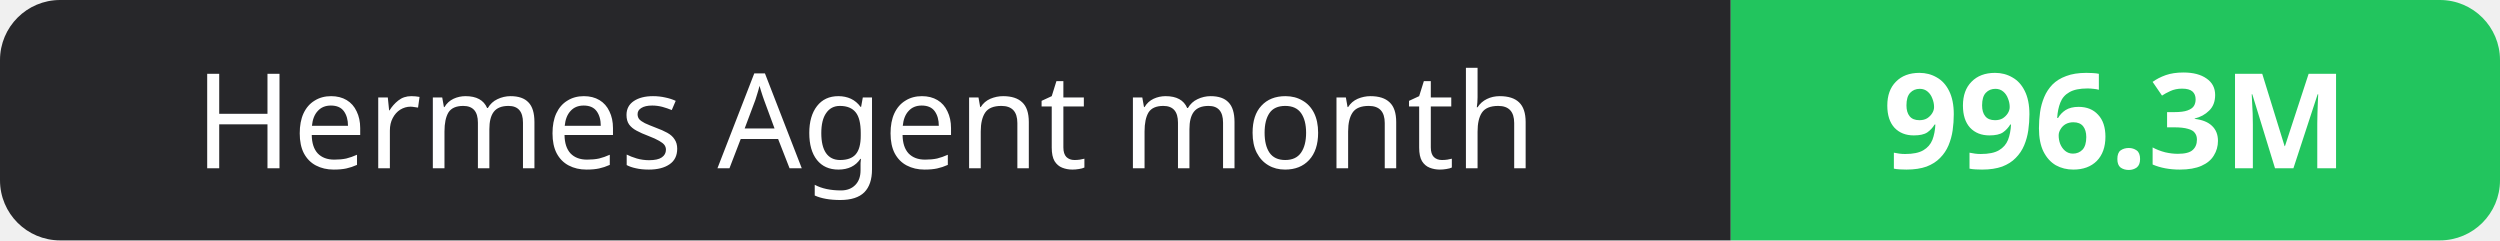
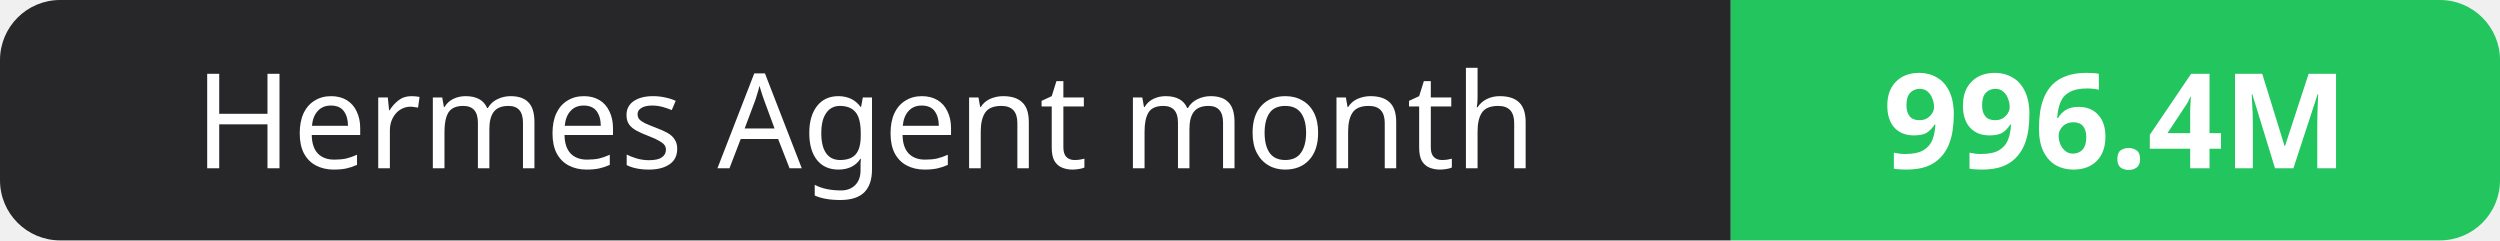
- <svg xmlns="http://www.w3.org/2000/svg" width="208" height="20" role="img" aria-label="Hermes Agent month: 996.3M">
+ <svg xmlns="http://www.w3.org/2000/svg" width="208" height="20" role="img" aria-label="Hermes Agent month: 996.4M">
  <clipPath id="r">
    <rect width="208" height="20" rx="5" fill="#fff" />
  </clipPath>
  <g clip-path="url(#r)">
    <rect width="144" height="20" fill="#27272a" />
    <rect x="144" width="64" height="20" fill="#22c55e" />
  </g>
  <g fill="#fff" text-anchor="middle" font-family="Verdana,Geneva,sans-serif" font-size="11">
    <text x="72.0" y="14">Hermes Agent month</text>
-     <text x="176.0" y="14" font-weight="700">996.3M</text>
+     <text x="176.0" y="14" font-weight="700">996.4M</text>
  </g>
</svg>
